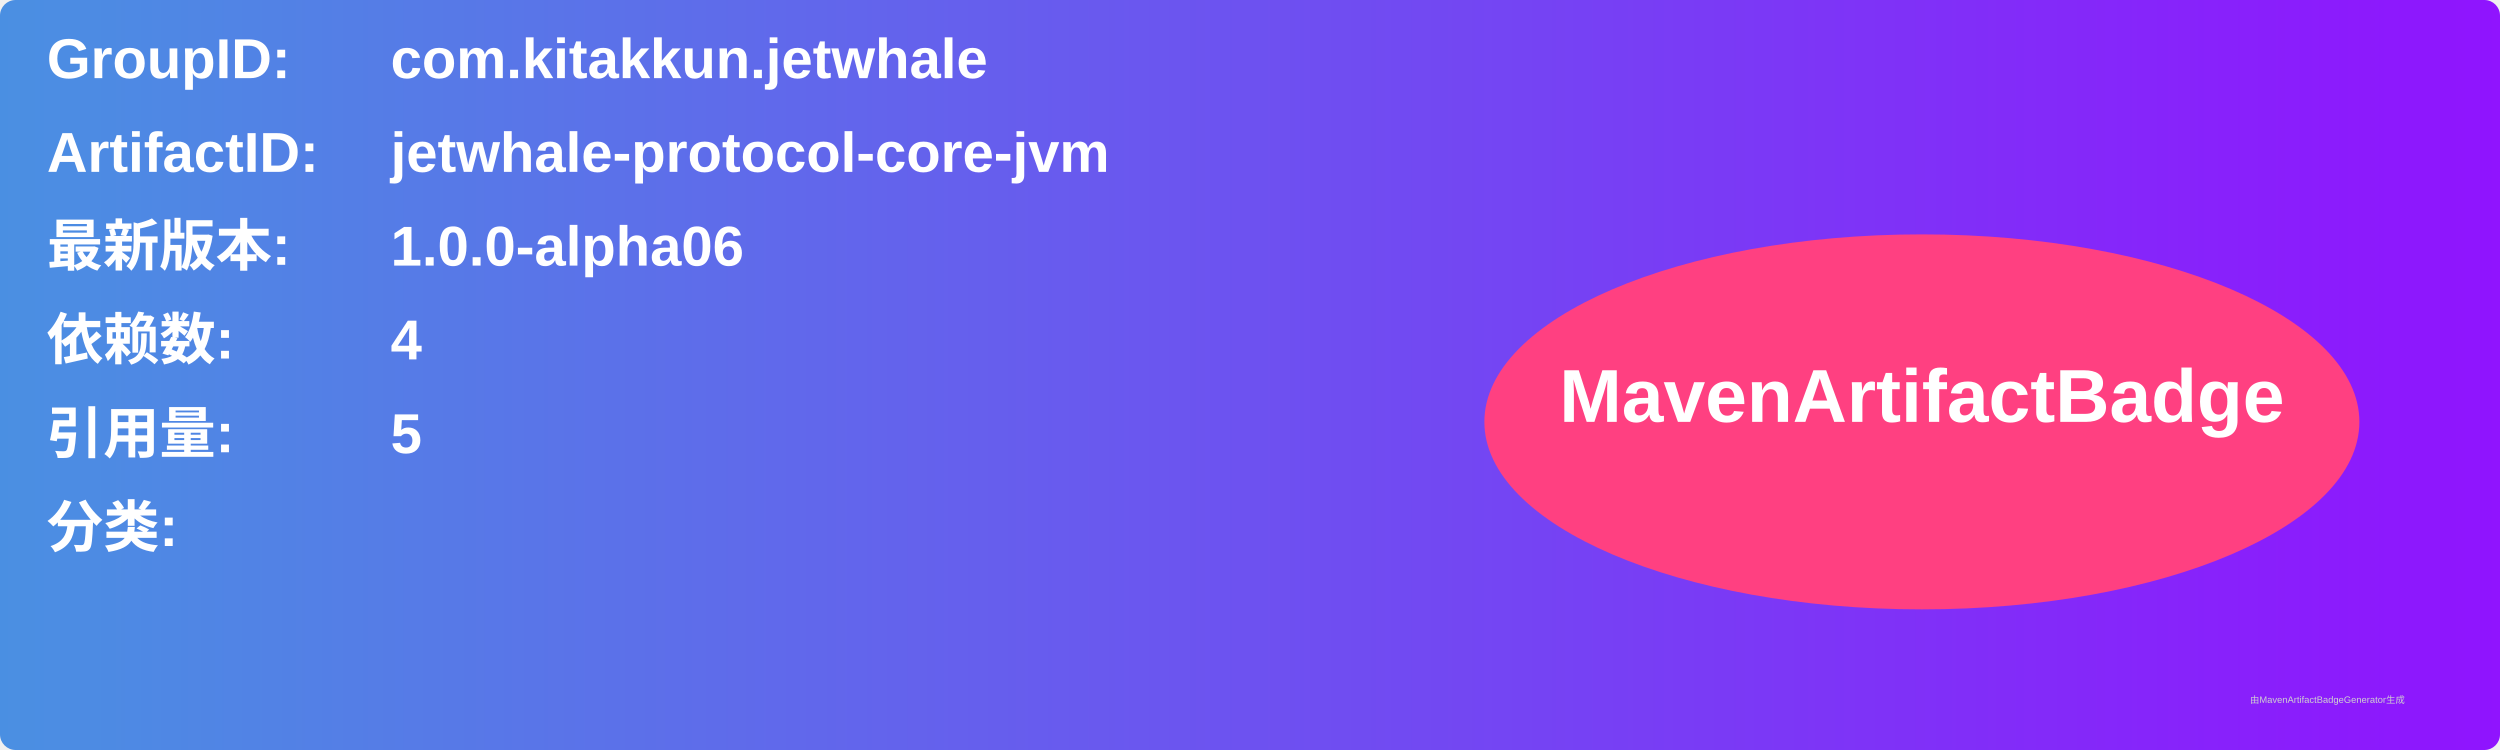
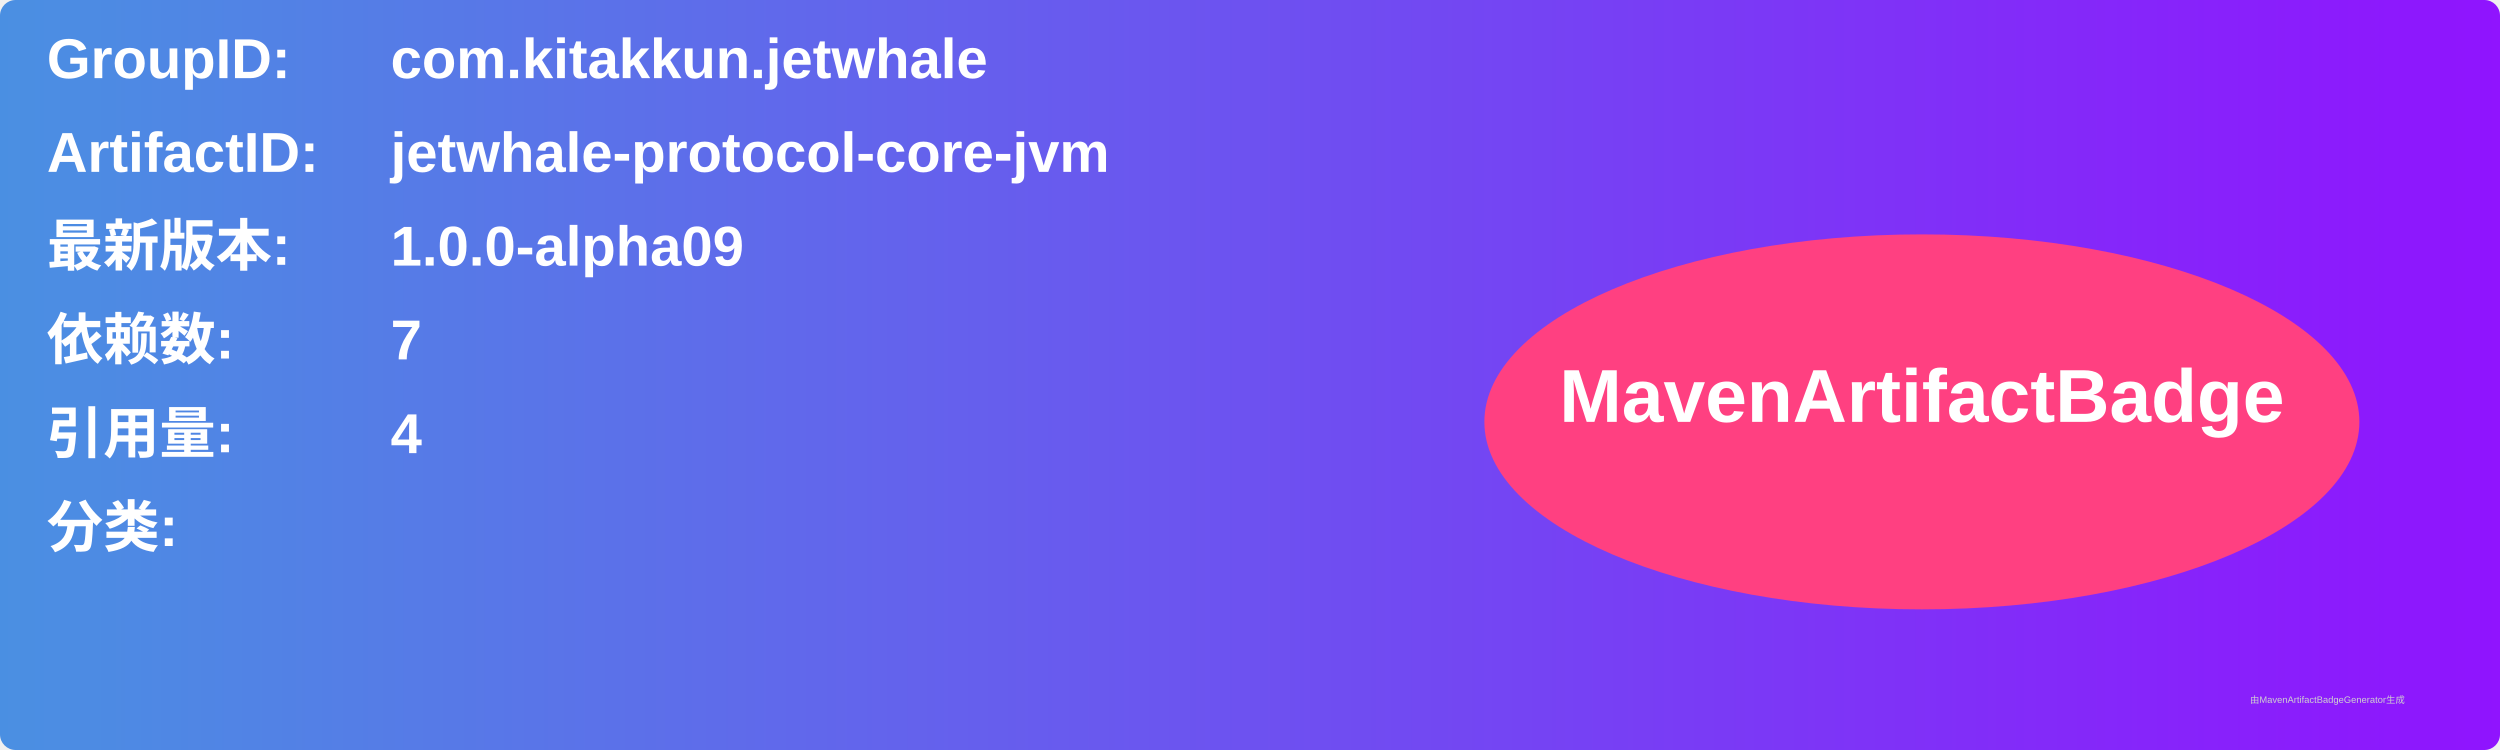
<svg xmlns="http://www.w3.org/2000/svg" width="800" height="240" viewBox="0 0 800 240">
  <linearGradient id="grad" x1="0%" y1="0%" x2="100%" y2="0%">
    <stop offset="0%" stop-color="#4a90e2" />
    <stop offset="100%" stop-color="#9013fe" />
  </linearGradient>
  <rect width="100%" height="100%" rx="5" ry="5" fill="url(#grad)" />
  <g transform="translate(15, 15)">
    <text x="0" y="10" font-family="Arial" font-size="18" fill="white" font-weight="bold" width="260">GroupID:</text>
    <text x="110" y="10" font-family="Arial" font-size="18" fill="white" font-weight="bold" width="460">com.kitakkun.jetwhale</text>
    <text x="0" y="40" font-family="Arial" font-size="18" fill="white" font-weight="bold" width="260">ArtifactID:</text>
    <text x="110" y="40" font-family="Arial" font-size="18" fill="white" font-weight="bold" width="460">jetwhale-protocol-core-jvm</text>
    <text x="0" y="70" font-family="Arial" font-size="18" fill="white" font-weight="bold">最新版本:</text>
    <text x="110" y="70" font-family="Arial" font-size="18" fill="white" font-weight="bold">
-       <tspan font-weight="bold">1.0.0-alpha06</tspan>
+       <tspan font-weight="bold">1.0.0-alpha09</tspan>
    </text>
    <text x="0" y="100" font-family="Arial" font-size="18" fill="white" font-weight="bold">依赖数: </text>
    <text x="110" y="100" font-family="Arial" font-size="18" fill="white">
-       <tspan font-weight="bold">4</tspan>
+       <tspan font-weight="bold">7</tspan>
    </text>
    <text x="0" y="130" font-family="Arial" font-size="18" fill="white" font-weight="bold">引用量: </text>
    <text x="110" y="130" font-family="Arial" font-size="18" fill="white">
-       <tspan font-weight="bold">5</tspan>
+       <tspan font-weight="bold">4</tspan>
    </text>
    <text x="0" y="160" font-family="Arial" font-size="18" fill="white" font-weight="bold">分类:</text>
    <text x="10" y="190" font-family="Arial" font-size="10" fill="white">
      <tspan font-weight="bold" />
    </text>
    <ellipse cx="600" cy="120" rx="140" ry="60" fill="#ff4081" />
    <text x="600" y="120" text-anchor="middle" font-family="Arial" font-size="24" fill="white" font-weight="bold">MavenArtifactBadge</text>
  </g>
  <text x="720" y="225" font-family="Arial" font-size="3" fill="#d0d0d0">由MavenArtifactBadgeGenerator生成</text>
</svg>
